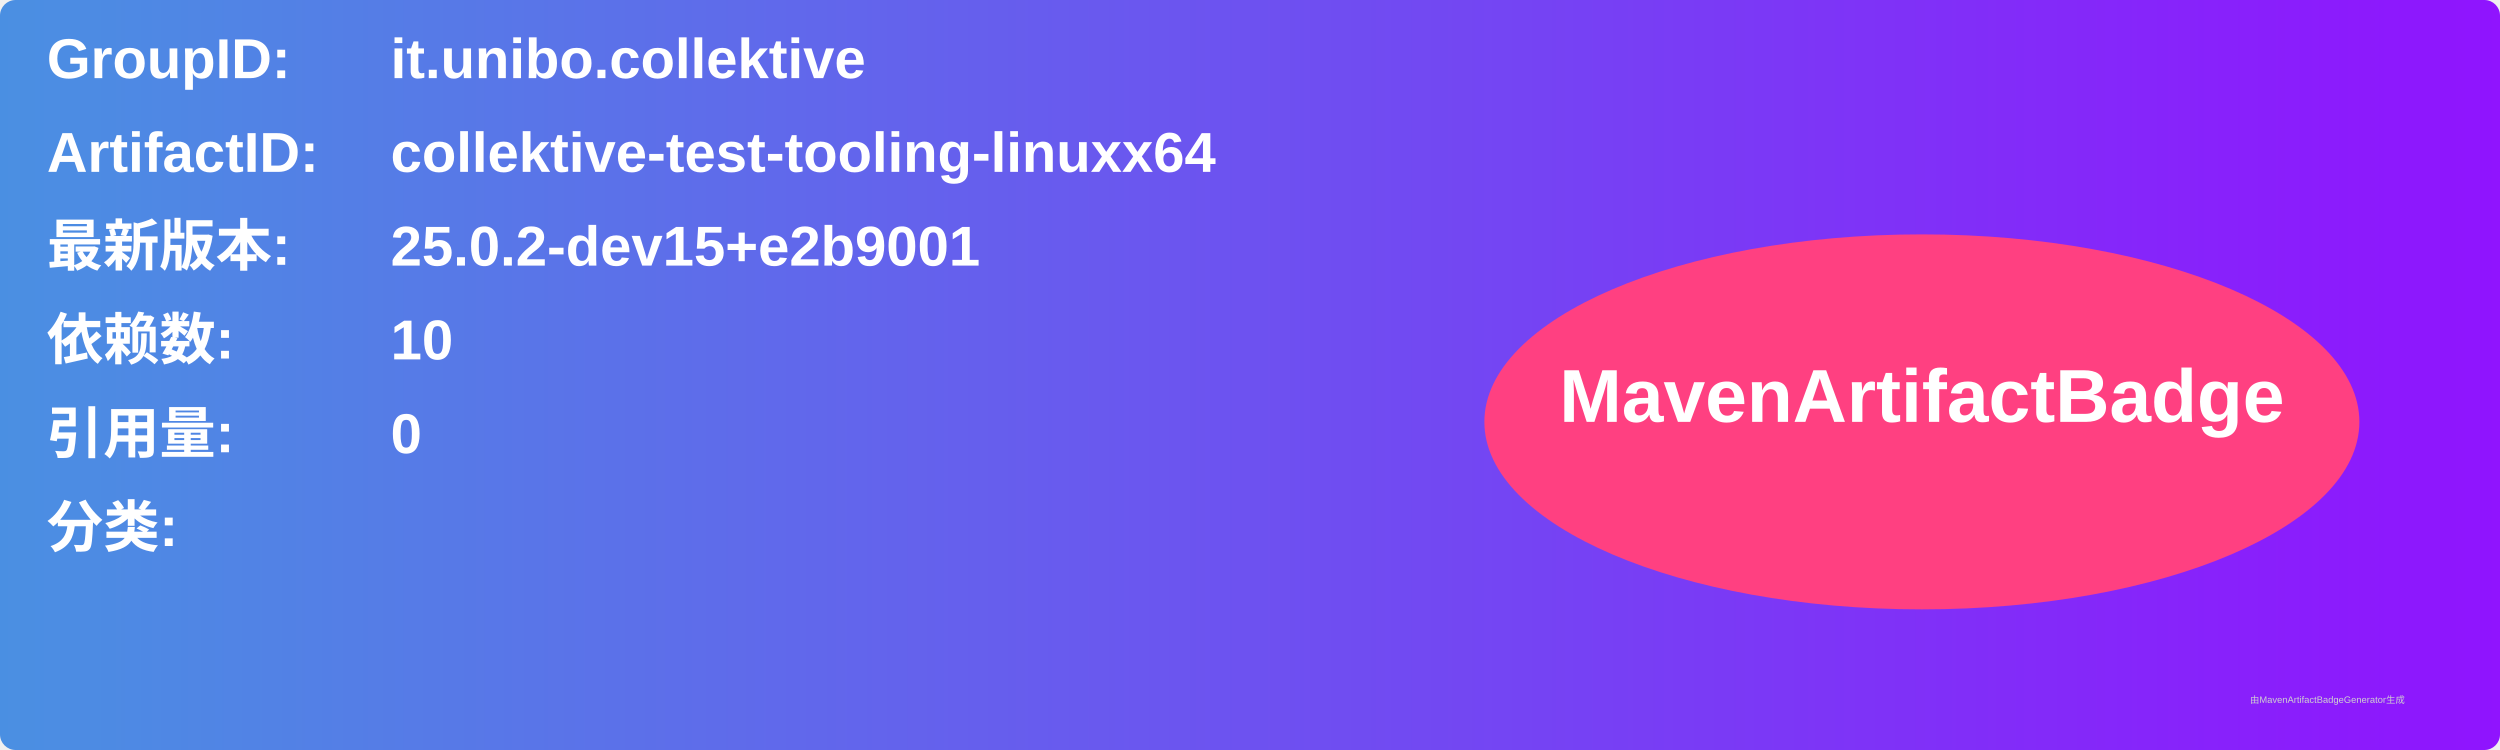
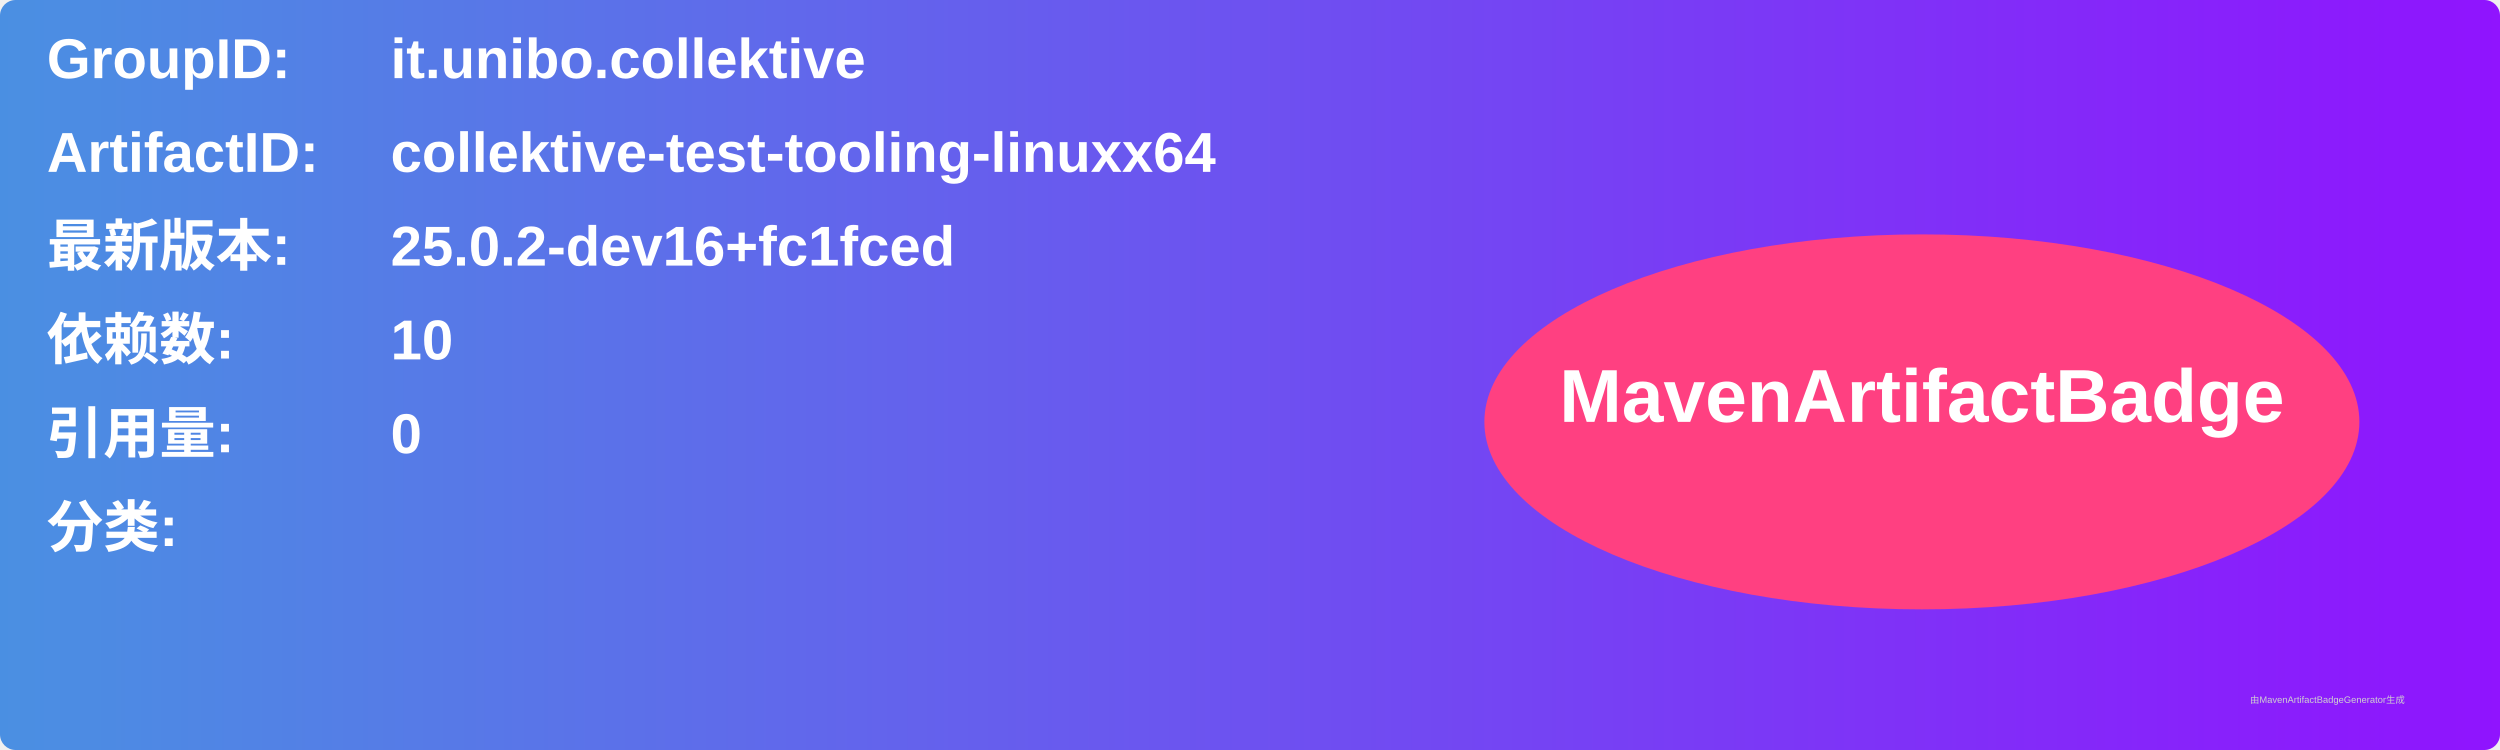
<svg xmlns="http://www.w3.org/2000/svg" width="800" height="240" viewBox="0 0 800 240">
  <linearGradient id="grad" x1="0%" y1="0%" x2="100%" y2="0%">
    <stop offset="0%" stop-color="#4a90e2" />
    <stop offset="100%" stop-color="#9013fe" />
  </linearGradient>
  <rect width="100%" height="100%" rx="5" ry="5" fill="url(#grad)" />
  <g transform="translate(15, 15)">
    <text x="0" y="10" font-family="Arial" font-size="18" fill="white" font-weight="bold" width="260">GroupID:</text>
    <text x="110" y="10" font-family="Arial" font-size="18" fill="white" font-weight="bold" width="460">it.unibo.collektive</text>
    <text x="0" y="40" font-family="Arial" font-size="18" fill="white" font-weight="bold" width="260">ArtifactID:</text>
    <text x="110" y="40" font-family="Arial" font-size="18" fill="white" font-weight="bold" width="460">collektive-test-tooling-linuxx64</text>
    <text x="0" y="70" font-family="Arial" font-size="18" fill="white" font-weight="bold">最新版本:</text>
    <text x="110" y="70" font-family="Arial" font-size="18" fill="white" font-weight="bold">
-       <tspan font-weight="bold">25.0.2-dev15+e2b9001</tspan>
+       <tspan font-weight="bold">25.0.2-dev16+fc1fced</tspan>
    </text>
    <text x="0" y="100" font-family="Arial" font-size="18" fill="white" font-weight="bold">依赖数: </text>
    <text x="110" y="100" font-family="Arial" font-size="18" fill="white">
      <tspan font-weight="bold">10</tspan>
    </text>
    <text x="0" y="130" font-family="Arial" font-size="18" fill="white" font-weight="bold">引用量: </text>
    <text x="110" y="130" font-family="Arial" font-size="18" fill="white">
      <tspan font-weight="bold">0</tspan>
    </text>
    <text x="0" y="160" font-family="Arial" font-size="18" fill="white" font-weight="bold">分类:</text>
    <text x="10" y="190" font-family="Arial" font-size="10" fill="white">
      <tspan font-weight="bold" />
    </text>
    <ellipse cx="600" cy="120" rx="140" ry="60" fill="#ff4081" />
    <text x="600" y="120" text-anchor="middle" font-family="Arial" font-size="24" fill="white" font-weight="bold">MavenArtifactBadge</text>
  </g>
  <text x="720" y="225" font-family="Arial" font-size="3" fill="#d0d0d0">由MavenArtifactBadgeGenerator生成</text>
</svg>
